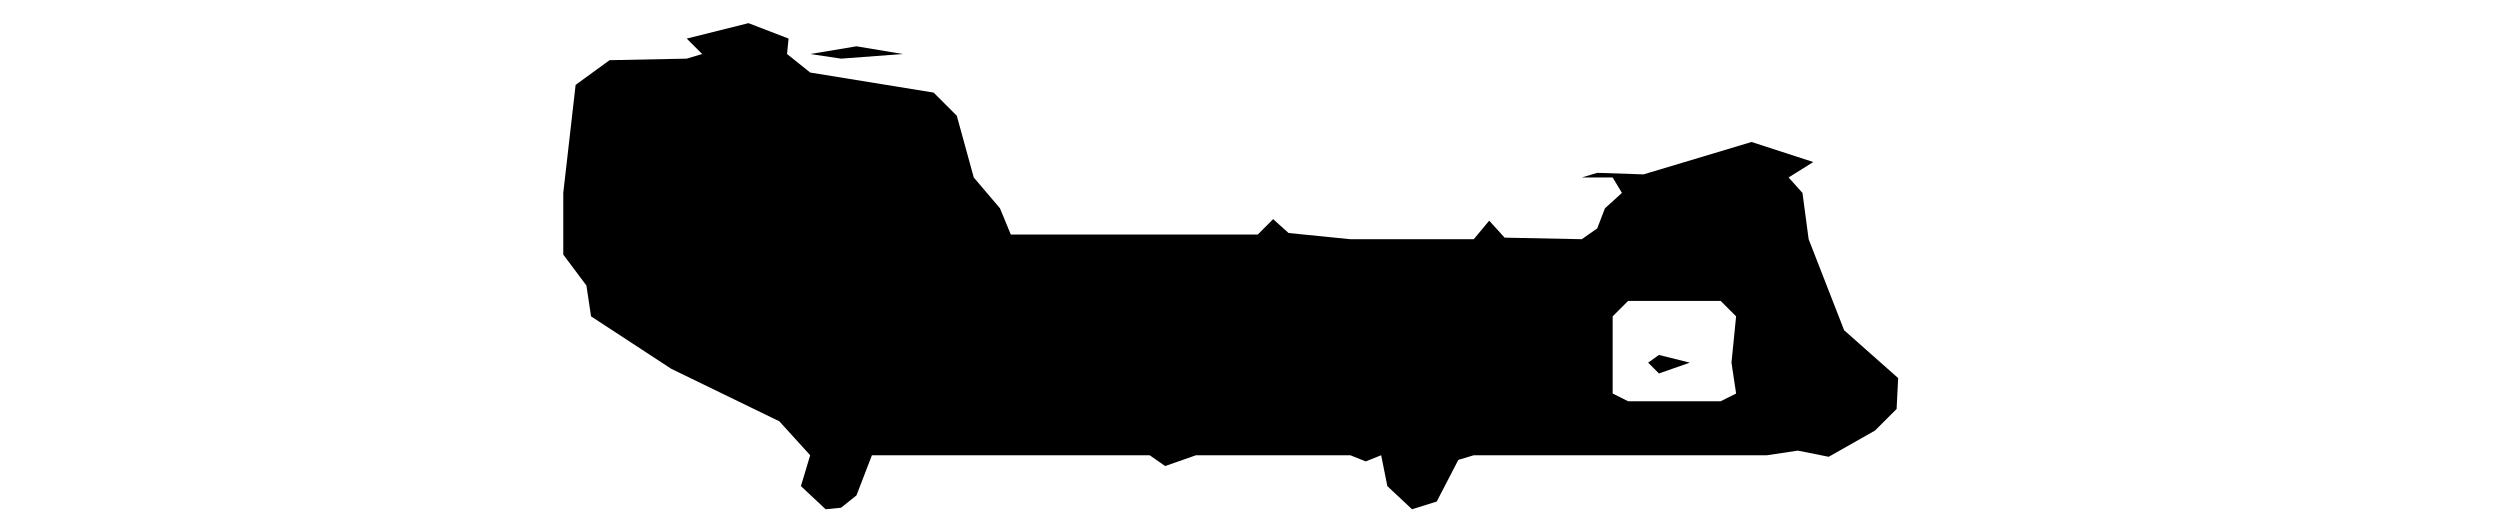
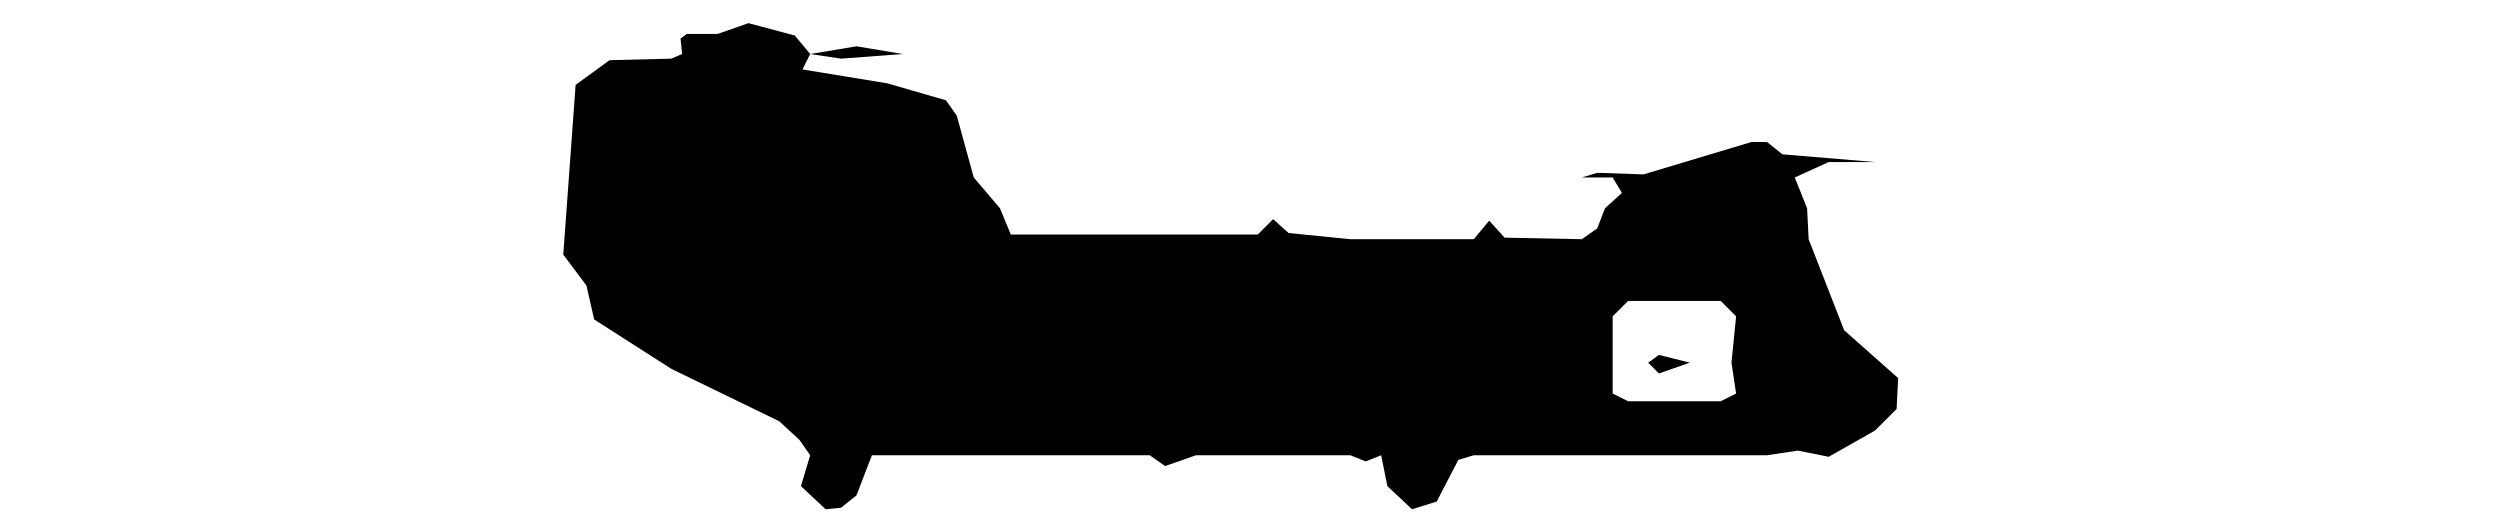
<svg xmlns="http://www.w3.org/2000/svg" viewBox="0 0 162 34" width="162" height="34" fill="currentColor" fill-rule="evenodd">
-   <path d="M53.5 33L54.5 32.9L55.5 32.1L56.5 29.5L74.5 29.5L75.5 30.2L77.5 29.5L87.5 29.5L88.5 29.9L89.5 29.5L89.9 31.5L91.5 33L93.1 32.5L94.5 29.8L95.5 29.5L114.5 29.5L116.5 29.2L118.5 29.6L121.5 27.9L122.9 26.5L123 24.5L119.5 21.4L117.2 15.5L116.8 12.5L115.9 11.5L117.5 10.5L121.5 10.5L117.5 10.5L113.5 9.2L106.5 11.3L103.5 11.2L102.5 11.5L104.5 11.5L105.1 12.5L104 13.5L103.5 14.8L102.5 15.5L97.5 15.4L96.5 14.3L95.5 15.5L87.5 15.5L83.5 15.1L82.5 14.2L81.5 15.2L65.5 15.2L64.8 13.5L63.1 11.5L62 7.5L60.5 6L52.5 4.7L51 3.5L51.1 2.5L48.5 1.5L44.5 2.5L45.5 3.5L44.5 3.8L39.5 3.9L37.3 5.5L36.5 12.5L36.5 16.5L38 18.5L38.3 20.5L43.5 23.9L50.5 27.3L52.5 29.5L51.9 31.5ZM105.5 26L104.5 25.5L104.5 20.5L105.5 19.5L111.5 19.5L112.5 20.5L112.2 23.5L112.5 25.5L111.5 26ZM107.5 24.2L109.5 23.5L107.5 23L106.8 23.5ZM52.5 3.5L54.5 3.8L58.5 3.5L55.5 3Z" />
+   <path d="M53.5 33L54.5 32.9L55.5 32.1L56.5 29.5L74.5 29.5L75.5 30.2L77.5 29.5L87.5 29.5L88.5 29.9L89.5 29.5L89.9 31.5L91.5 33L93.1 32.5L94.5 29.8L95.5 29.5L114.5 29.5L116.5 29.2L118.5 29.6L121.5 27.9L122.9 26.5L123 24.5L119.5 21.4L117.2 15.5L117.1 13.5L116.3 11.5L118.5 10.5L121.5 10.5L115.5 10L114.5 9.2L113.5 9.2L106.5 11.3L103.5 11.2L102.5 11.5L104.5 11.5L105.1 12.5L104 13.5L103.5 14.8L102.5 15.5L97.5 15.4L96.5 14.3L95.5 15.5L87.5 15.5L83.5 15.1L82.5 14.2L81.5 15.2L65.5 15.2L64.8 13.5L63.1 11.5L62 7.5L61.3 6.5L57.5 5.4L52 4.5L52.5 3.5L54.5 3.8L58.5 3.5L55.5 3L52.5 3.5L51.5 2.3L48.5 1.5L46.5 2.2L44.5 2.2L44.1 2.5L44.2 3.5L43.5 3.8L39.5 3.9L37.3 5.5L36.5 16.5L38 18.5L38.5 20.7L43.5 23.9L50.5 27.3L51.8 28.5L52.5 29.5L51.9 31.5ZM105.5 26L104.5 25.5L104.5 20.5L105.5 19.5L111.5 19.5L112.5 20.5L112.2 23.5L112.5 25.5L111.5 26ZM107.5 24.2L109.5 23.5L107.5 23L106.8 23.5Z" />
</svg>
